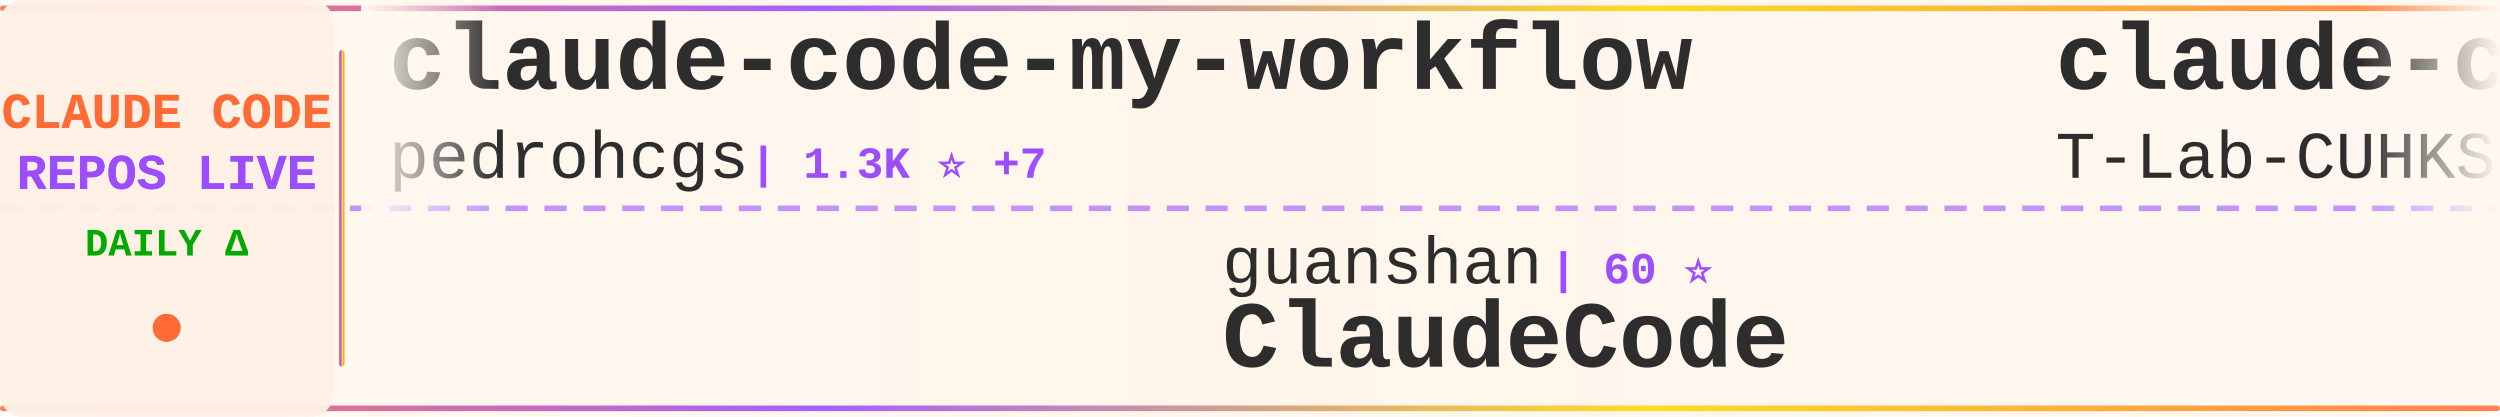
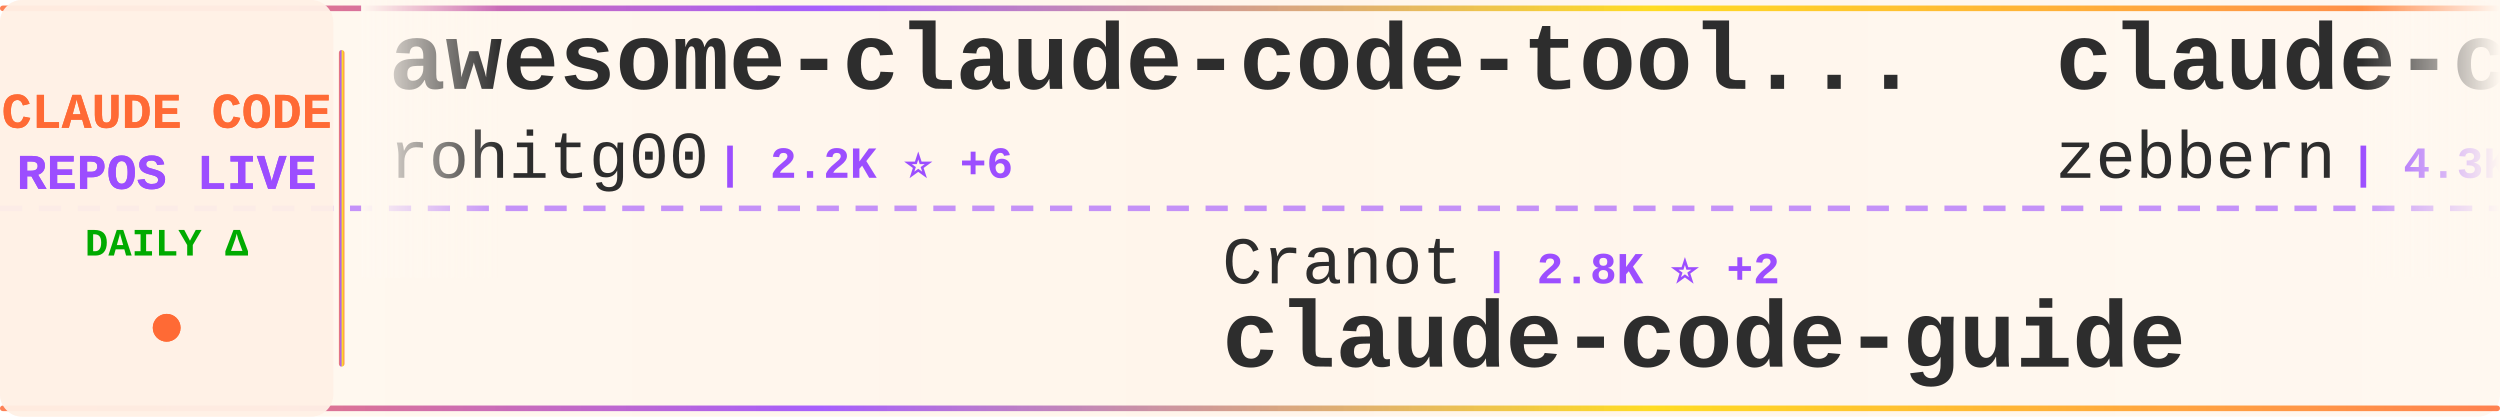
<svg xmlns="http://www.w3.org/2000/svg" width="900" height="150">
  <defs>
    <linearGradient id="tickerBg" x1="0%" y1="0%" x2="100%" y2="0%">
      <stop offset="0%" style="stop-color:#fff8f0;stop-opacity:0.98" />
      <stop offset="50%" style="stop-color:#fff5eb;stop-opacity:1" />
      <stop offset="100%" style="stop-color:#fff8f0;stop-opacity:0.98" />
    </linearGradient>
    <linearGradient id="borderGrad" x1="0%" y1="0%" x2="100%" y2="0%">
      <stop offset="0%" style="stop-color:#FF6B35;stop-opacity:0.85">
        <animate attributeName="stop-opacity" values="0.85;1;0.85" dur="2s" repeatCount="indefinite" />
      </stop>
      <stop offset="33%" style="stop-color:#9C4EFF;stop-opacity:0.9">
        <animate attributeName="stop-opacity" values="0.9;1;0.9" dur="2.2s" repeatCount="indefinite" />
      </stop>
      <stop offset="66%" style="stop-color:#FFD700;stop-opacity:0.85">
        <animate attributeName="stop-opacity" values="0.85;1;0.85" dur="1.8s" repeatCount="indefinite" />
      </stop>
      <stop offset="100%" style="stop-color:#FF6B35;stop-opacity:0.85">
        <animate attributeName="stop-opacity" values="0.85;1;0.85" dur="2s" repeatCount="indefinite" />
      </stop>
    </linearGradient>
    <filter id="textGlow">
      <feGaussianBlur stdDeviation="0.15" result="coloredBlur" />
      <feMerge>
        <feMergeNode in="coloredBlur" />
        <feMergeNode in="SourceGraphic" />
      </feMerge>
    </filter>
    <filter id="metricGlow">
      <feGaussianBlur stdDeviation="0.2" result="coloredBlur" />
      <feMerge>
        <feMergeNode in="coloredBlur" />
        <feMergeNode in="SourceGraphic" />
      </feMerge>
    </filter>
    <linearGradient id="leftFade" x1="0%" y1="0%" x2="100%" y2="0%">
      <stop offset="0%" style="stop-color:#fff8f0;stop-opacity:1" />
      <stop offset="100%" style="stop-color:#fff8f0;stop-opacity:0" />
    </linearGradient>
    <linearGradient id="rightFade" x1="0%" y1="0%" x2="100%" y2="0%">
      <stop offset="0%" style="stop-color:#fff8f0;stop-opacity:0" />
      <stop offset="100%" style="stop-color:#fff8f0;stop-opacity:1" />
    </linearGradient>
  </defs>
  <rect width="900" height="150" fill="url(#tickerBg)" rx="8" />
  <rect x="0" y="2" width="900" height="2" fill="url(#borderGrad)" rx="1" />
  <rect x="0" y="146" width="900" height="2" fill="url(#borderGrad)" rx="1" />
  <line x1="0" y1="75" x2="900" y2="75" stroke="#9C4EFF" stroke-width="2" stroke-dasharray="8 6" opacity="0.6" />
  <rect x="0" y="0" width="120" height="150" fill="#fff0e6" opacity="0.95" rx="8" />
  <text x="60" y="46" font-family="'Courier New', monospace" font-size="18" font-weight="bold" fill="#FF6B35" text-anchor="middle" filter="url(#textGlow)">
    CLAUDE CODE
  </text>
  <text x="60" y="68" font-family="'Courier New', monospace" font-size="18" font-weight="bold" fill="#9C4EFF" text-anchor="middle" filter="url(#textGlow)">
    REPOS LIVE
  </text>
  <text x="60" y="92" font-family="'Courier New', monospace" font-size="14" font-weight="bold" fill="#00aa00" text-anchor="middle">
    DAILY Δ
  </text>
  <circle cx="60" cy="118" r="5" fill="#FF6B35" filter="url(#metricGlow)">
    <animate attributeName="r" values="4;6;4" dur="1.5s" repeatCount="indefinite" />
    <animate attributeName="opacity" values="0.6;1;0.6" dur="1.5s" repeatCount="indefinite" />
  </circle>
  <rect x="122" y="18" width="2" height="114" fill="url(#borderGrad)" rx="1" />
  <clipPath id="tickerClip">
    <rect x="130" y="0" width="770" height="150" />
  </clipPath>
  <g clip-path="url(#tickerClip)">
    <g id="tickerItems">
      <animateTransform attributeName="transform" attributeType="XML" type="translate" from="0 0" to="-3000 0" dur="54s" repeatCount="indefinite" />
      <g transform="translate(0, 0)">
-         <text x="140" y="32" font-family="'Courier New', monospace" font-size="34" font-weight="bold" fill="#2d2d2d">claude-code-my-workflow</text>
-         <text x="140" y="64" font-family="'Courier New', monospace" font-size="24" font-weight="normal" fill="#2d2d2d" opacity="1.0">pedrohcgs</text>
-         <text x="270" y="64" font-family="'Courier New', monospace" font-size="16" font-weight="bold" fill="#9C4EFF"> | 1.3K ⭐ +7</text>
+         <text x="140" y="32" font-family="'Courier New', monospace" font-size="34" font-weight="bold" fill="#2d2d2d">awesome-claude-code-tool...</text>
+         <text x="140" y="64" font-family="'Courier New', monospace" font-size="24" font-weight="normal" fill="#2d2d2d" opacity="1.0">rohitg00</text>
+         <text x="258" y="64" font-family="'Courier New', monospace" font-size="16" font-weight="bold" fill="#9C4EFF"> | 2.2K ⭐ +6</text>
      </g>
      <g transform="translate(300, 0)">
-         <text x="140" y="102" font-family="'Courier New', monospace" font-size="24" font-weight="normal" fill="#2d2d2d" opacity="1.0">guanshan</text>
-         <text x="258" y="102" font-family="'Courier New', monospace" font-size="16" font-weight="bold" fill="#9C4EFF"> | 60 ⭐</text>
-         <text x="140" y="132" font-family="'Courier New', monospace" font-size="34" font-weight="bold" fill="#2d2d2d">ClaudeCode</text>
+         <text x="140" y="102" font-family="'Courier New', monospace" font-size="24" font-weight="normal" fill="#2d2d2d" opacity="1.0">Cranot</text>
+         <text x="234" y="102" font-family="'Courier New', monospace" font-size="16" font-weight="bold" fill="#9C4EFF"> | 2.8K ⭐ +2</text>
+         <text x="140" y="132" font-family="'Courier New', monospace" font-size="34" font-weight="bold" fill="#2d2d2d">claude-code-guide</text>
      </g>
      <g transform="translate(600, 0)">
-         <text x="140" y="32" font-family="'Courier New', monospace" font-size="34" font-weight="bold" fill="#2d2d2d">claude-code</text>
-         <text x="140" y="64" font-family="'Courier New', monospace" font-size="24" font-weight="normal" fill="#2d2d2d" opacity="1.0">T-Lab-CUHKSZ</text>
-         <text x="306" y="64" font-family="'Courier New', monospace" font-size="16" font-weight="bold" fill="#9C4EFF"> | 321 ⭐ +1</text>
+         <text x="140" y="32" font-family="'Courier New', monospace" font-size="34" font-weight="bold" fill="#2d2d2d">claude-code-guide</text>
+         <text x="140" y="64" font-family="'Courier New', monospace" font-size="24" font-weight="normal" fill="#2d2d2d" opacity="1.0">zebbern</text>
+         <text x="246" y="64" font-family="'Courier New', monospace" font-size="16" font-weight="bold" fill="#9C4EFF"> | 4.3K ⭐ +2</text>
      </g>
      <g transform="translate(900, 0)">
-         <text x="140" y="102" font-family="'Courier New', monospace" font-size="24" font-weight="normal" fill="#2d2d2d" opacity="1.0">AprilNEA</text>
-         <text x="258" y="102" font-family="'Courier New', monospace" font-size="16" font-weight="bold" fill="#9C4EFF"> | 388 ⭐</text>
-         <text x="140" y="132" font-family="'Courier New', monospace" font-size="34" font-weight="bold" fill="#2d2d2d">claude-code-source</text>
+         <text x="140" y="102" font-family="'Courier New', monospace" font-size="24" font-weight="normal" fill="#2d2d2d" opacity="1.0">Maciek-roboblog</text>
+         <text x="342" y="102" font-family="'Courier New', monospace" font-size="16" font-weight="bold" fill="#9C4EFF"> | 8.3K ⭐ +5</text>
+         <text x="140" y="132" font-family="'Courier New', monospace" font-size="34" font-weight="bold" fill="#2d2d2d">Claude-Code-Usage-Monito...</text>
      </g>
      <g transform="translate(1200, 0)">
-         <text x="140" y="32" font-family="'Courier New', monospace" font-size="34" font-weight="bold" fill="#2d2d2d">awesome-claude-code-suba...</text>
-         <text x="140" y="64" font-family="'Courier New', monospace" font-size="24" font-weight="normal" fill="#2d2d2d" opacity="1.0">VoltAgent</text>
-         <text x="270" y="64" font-family="'Courier New', monospace" font-size="16" font-weight="bold" fill="#9C4EFF"> | 22.4K ⭐ +39</text>
+         <text x="140" y="32" font-family="'Courier New', monospace" font-size="34" font-weight="bold" fill="#2d2d2d">Claude-Code</text>
+         <text x="140" y="64" font-family="'Courier New', monospace" font-size="24" font-weight="normal" fill="#2d2d2d" opacity="1.0">OrcaWhisper</text>
+         <text x="294" y="64" font-family="'Courier New', monospace" font-size="16" font-weight="bold" fill="#9C4EFF"> | 79 ⭐</text>
      </g>
      <g transform="translate(1500, 0)">
-         <text x="140" y="102" font-family="'Courier New', monospace" font-size="24" font-weight="normal" fill="#2d2d2d" opacity="1.0">lintsinghua</text>
-         <text x="294" y="102" font-family="'Courier New', monospace" font-size="16" font-weight="bold" fill="#9C4EFF"> | 3.7K ⭐ +12</text>
-         <text x="140" y="132" font-family="'Courier New', monospace" font-size="34" font-weight="bold" fill="#2d2d2d">claude-code-book</text>
+         <text x="140" y="102" font-family="'Courier New', monospace" font-size="24" font-weight="normal" fill="#2d2d2d" opacity="1.0">shanraisshan</text>
+         <text x="306" y="102" font-family="'Courier New', monospace" font-size="16" font-weight="bold" fill="#9C4EFF"> | 60.1K ⭐ +347</text>
+         <text x="140" y="132" font-family="'Courier New', monospace" font-size="34" font-weight="bold" fill="#2d2d2d">claude-code-best-practic...</text>
      </g>
      <g transform="translate(1800, 0)">
-         <text x="140" y="32" font-family="'Courier New', monospace" font-size="34" font-weight="bold" fill="#2d2d2d">claude-code-base-action</text>
-         <text x="140" y="64" font-family="'Courier New', monospace" font-size="24" font-weight="normal" fill="#2d2d2d" opacity="1.0">anthropics</text>
-         <text x="282" y="64" font-family="'Courier New', monospace" font-size="16" font-weight="bold" fill="#9C4EFF"> | 887 ⭐</text>
+         <text x="140" y="32" font-family="'Courier New', monospace" font-size="34" font-weight="bold" fill="#2d2d2d">claude-code-source</text>
+         <text x="140" y="64" font-family="'Courier New', monospace" font-size="24" font-weight="normal" fill="#2d2d2d" opacity="1.0">JrCx7scC</text>
+         <text x="258" y="64" font-family="'Courier New', monospace" font-size="16" font-weight="bold" fill="#9C4EFF"> | 371 ⭐ +1</text>
      </g>
      <g transform="translate(2100, 0)">
-         <text x="140" y="102" font-family="'Courier New', monospace" font-size="24" font-weight="normal" fill="#2d2d2d" opacity="1.0">Alishahryar1</text>
-         <text x="306" y="102" font-family="'Courier New', monospace" font-size="16" font-weight="bold" fill="#9C4EFF"> | 36.8K ⭐ +214</text>
-         <text x="140" y="132" font-family="'Courier New', monospace" font-size="34" font-weight="bold" fill="#2d2d2d">free-claude-code</text>
+         <text x="140" y="102" font-family="'Courier New', monospace" font-size="24" font-weight="normal" fill="#2d2d2d" opacity="1.0">digitalsamba</text>
+         <text x="306" y="102" font-family="'Courier New', monospace" font-size="16" font-weight="bold" fill="#9C4EFF"> | 1.6K ⭐ +6</text>
+         <text x="140" y="132" font-family="'Courier New', monospace" font-size="34" font-weight="bold" fill="#2d2d2d">claude-code-video-toolki...</text>
      </g>
      <g transform="translate(2400, 0)">
-         <text x="140" y="32" font-family="'Courier New', monospace" font-size="34" font-weight="bold" fill="#2d2d2d">edmunds-claude-code</text>
-         <text x="140" y="64" font-family="'Courier New', monospace" font-size="24" font-weight="normal" fill="#2d2d2d" opacity="1.0">edmund-io</text>
-         <text x="270" y="64" font-family="'Courier New', monospace" font-size="16" font-weight="bold" fill="#9C4EFF"> | 1.5K ⭐ +1</text>
+         <text x="140" y="32" font-family="'Courier New', monospace" font-size="34" font-weight="bold" fill="#2d2d2d">claude-code</text>
+         <text x="140" y="64" font-family="'Courier New', monospace" font-size="24" font-weight="normal" fill="#2d2d2d" opacity="1.0">yasasbanukaofficial</text>
+         <text x="390" y="64" font-family="'Courier New', monospace" font-size="16" font-weight="bold" fill="#9C4EFF"> | 3.6K ⭐ +6</text>
      </g>
      <g transform="translate(2700, 0)">
-         <text x="140" y="102" font-family="'Courier New', monospace" font-size="24" font-weight="normal" fill="#2d2d2d" opacity="1.0">carlvellotti</text>
-         <text x="306" y="102" font-family="'Courier New', monospace" font-size="16" font-weight="bold" fill="#9C4EFF"> | 2.1K ⭐ +1</text>
-         <text x="140" y="132" font-family="'Courier New', monospace" font-size="34" font-weight="bold" fill="#2d2d2d">claude-code-pm-course</text>
+         <text x="140" y="102" font-family="'Courier New', monospace" font-size="24" font-weight="normal" fill="#2d2d2d" opacity="1.0">catlog22</text>
+         <text x="258" y="102" font-family="'Courier New', monospace" font-size="16" font-weight="bold" fill="#9C4EFF"> | 2.1K ⭐ +1</text>
+         <text x="140" y="132" font-family="'Courier New', monospace" font-size="34" font-weight="bold" fill="#2d2d2d">Claude-Code-Workflow</text>
      </g>
      <g transform="translate(3000, 0)">
-         <text x="140" y="32" font-family="'Courier New', monospace" font-size="34" font-weight="bold" fill="#2d2d2d">claude-code-my-workflow</text>
-         <text x="140" y="64" font-family="'Courier New', monospace" font-size="24" font-weight="normal" fill="#2d2d2d" opacity="1.0">pedrohcgs</text>
-         <text x="270" y="64" font-family="'Courier New', monospace" font-size="16" font-weight="bold" fill="#9C4EFF"> | 1.3K ⭐ +7</text>
+         <text x="140" y="32" font-family="'Courier New', monospace" font-size="34" font-weight="bold" fill="#2d2d2d">awesome-claude-code-tool...</text>
+         <text x="140" y="64" font-family="'Courier New', monospace" font-size="24" font-weight="normal" fill="#2d2d2d" opacity="1.0">rohitg00</text>
+         <text x="258" y="64" font-family="'Courier New', monospace" font-size="16" font-weight="bold" fill="#9C4EFF"> | 2.2K ⭐ +6</text>
      </g>
      <g transform="translate(3300, 0)">
-         <text x="140" y="102" font-family="'Courier New', monospace" font-size="24" font-weight="normal" fill="#2d2d2d" opacity="1.0">guanshan</text>
-         <text x="258" y="102" font-family="'Courier New', monospace" font-size="16" font-weight="bold" fill="#9C4EFF"> | 60 ⭐</text>
-         <text x="140" y="132" font-family="'Courier New', monospace" font-size="34" font-weight="bold" fill="#2d2d2d">ClaudeCode</text>
+         <text x="140" y="102" font-family="'Courier New', monospace" font-size="24" font-weight="normal" fill="#2d2d2d" opacity="1.0">Cranot</text>
+         <text x="234" y="102" font-family="'Courier New', monospace" font-size="16" font-weight="bold" fill="#9C4EFF"> | 2.8K ⭐ +2</text>
+         <text x="140" y="132" font-family="'Courier New', monospace" font-size="34" font-weight="bold" fill="#2d2d2d">claude-code-guide</text>
      </g>
      <g transform="translate(3600, 0)">
-         <text x="140" y="32" font-family="'Courier New', monospace" font-size="34" font-weight="bold" fill="#2d2d2d">claude-code</text>
-         <text x="140" y="64" font-family="'Courier New', monospace" font-size="24" font-weight="normal" fill="#2d2d2d" opacity="1.0">T-Lab-CUHKSZ</text>
-         <text x="306" y="64" font-family="'Courier New', monospace" font-size="16" font-weight="bold" fill="#9C4EFF"> | 321 ⭐ +1</text>
+         <text x="140" y="32" font-family="'Courier New', monospace" font-size="34" font-weight="bold" fill="#2d2d2d">claude-code-guide</text>
+         <text x="140" y="64" font-family="'Courier New', monospace" font-size="24" font-weight="normal" fill="#2d2d2d" opacity="1.0">zebbern</text>
+         <text x="246" y="64" font-family="'Courier New', monospace" font-size="16" font-weight="bold" fill="#9C4EFF"> | 4.3K ⭐ +2</text>
      </g>
      <g transform="translate(3900, 0)">
-         <text x="140" y="102" font-family="'Courier New', monospace" font-size="24" font-weight="normal" fill="#2d2d2d" opacity="1.0">AprilNEA</text>
-         <text x="258" y="102" font-family="'Courier New', monospace" font-size="16" font-weight="bold" fill="#9C4EFF"> | 388 ⭐</text>
-         <text x="140" y="132" font-family="'Courier New', monospace" font-size="34" font-weight="bold" fill="#2d2d2d">claude-code-source</text>
+         <text x="140" y="102" font-family="'Courier New', monospace" font-size="24" font-weight="normal" fill="#2d2d2d" opacity="1.0">Maciek-roboblog</text>
+         <text x="342" y="102" font-family="'Courier New', monospace" font-size="16" font-weight="bold" fill="#9C4EFF"> | 8.3K ⭐ +5</text>
+         <text x="140" y="132" font-family="'Courier New', monospace" font-size="34" font-weight="bold" fill="#2d2d2d">Claude-Code-Usage-Monito...</text>
      </g>
    </g>
  </g>
  <rect x="130" y="0" width="50" height="100" fill="url(#leftFade)" />
  <rect x="850" y="0" width="50" height="100" fill="url(#rightFade)" />
</svg>
